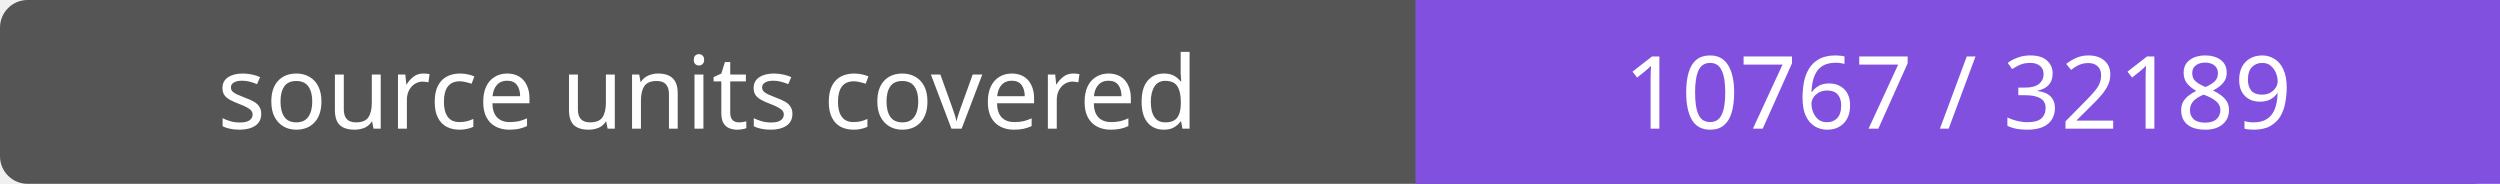
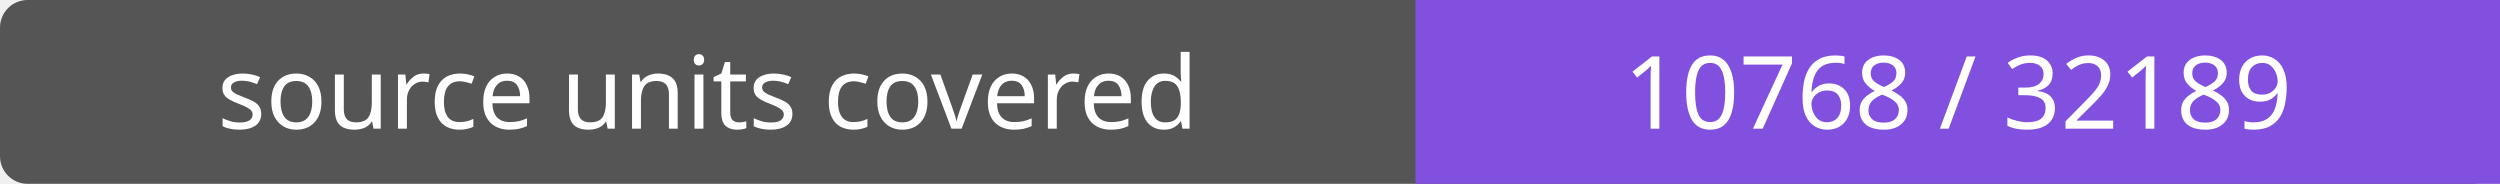
- <svg xmlns="http://www.w3.org/2000/svg" width="272" height="20" role="img" aria-label="source units covered: 10767 / 32189">
+ <svg xmlns="http://www.w3.org/2000/svg" width="272" height="20" role="img" aria-label="source units covered: 10768 / 32189">
  <rect width="272" height="20" rx="3" fill="#555" />
  <path fill="#8250df" d="M154 0h118v20H154z" />
  <g fill="#fff" text-anchor="middle" font-family="Verdana,sans-serif" font-size="11">
    <text x="77.0" y="14">source units covered</text>
-     <text x="213.0" y="14">10767 / 32189</text>
+     <text x="213.0" y="14">10768 / 32189</text>
  </g>
</svg>
